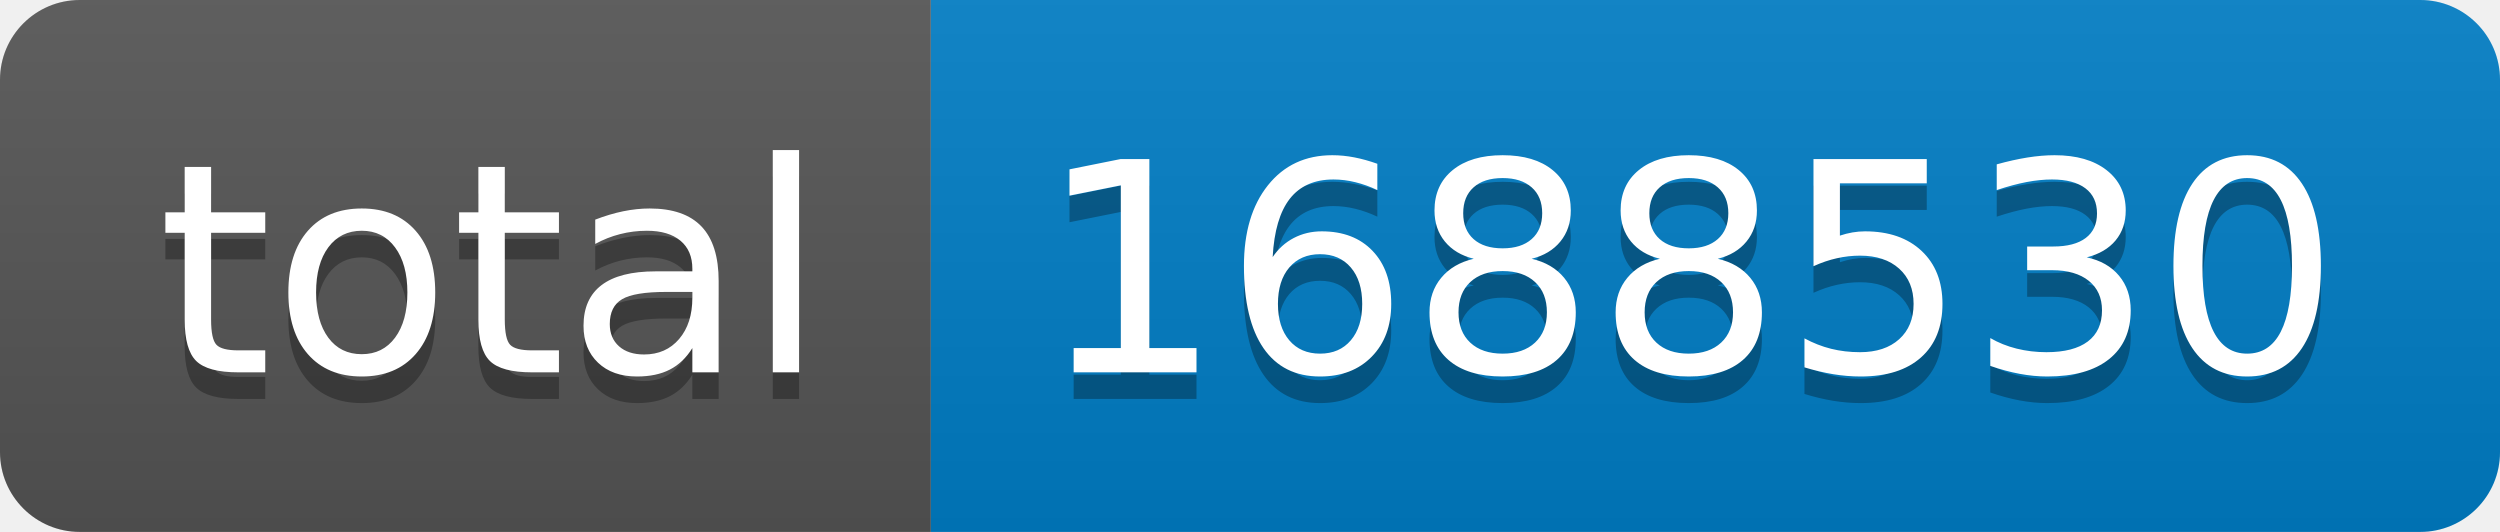
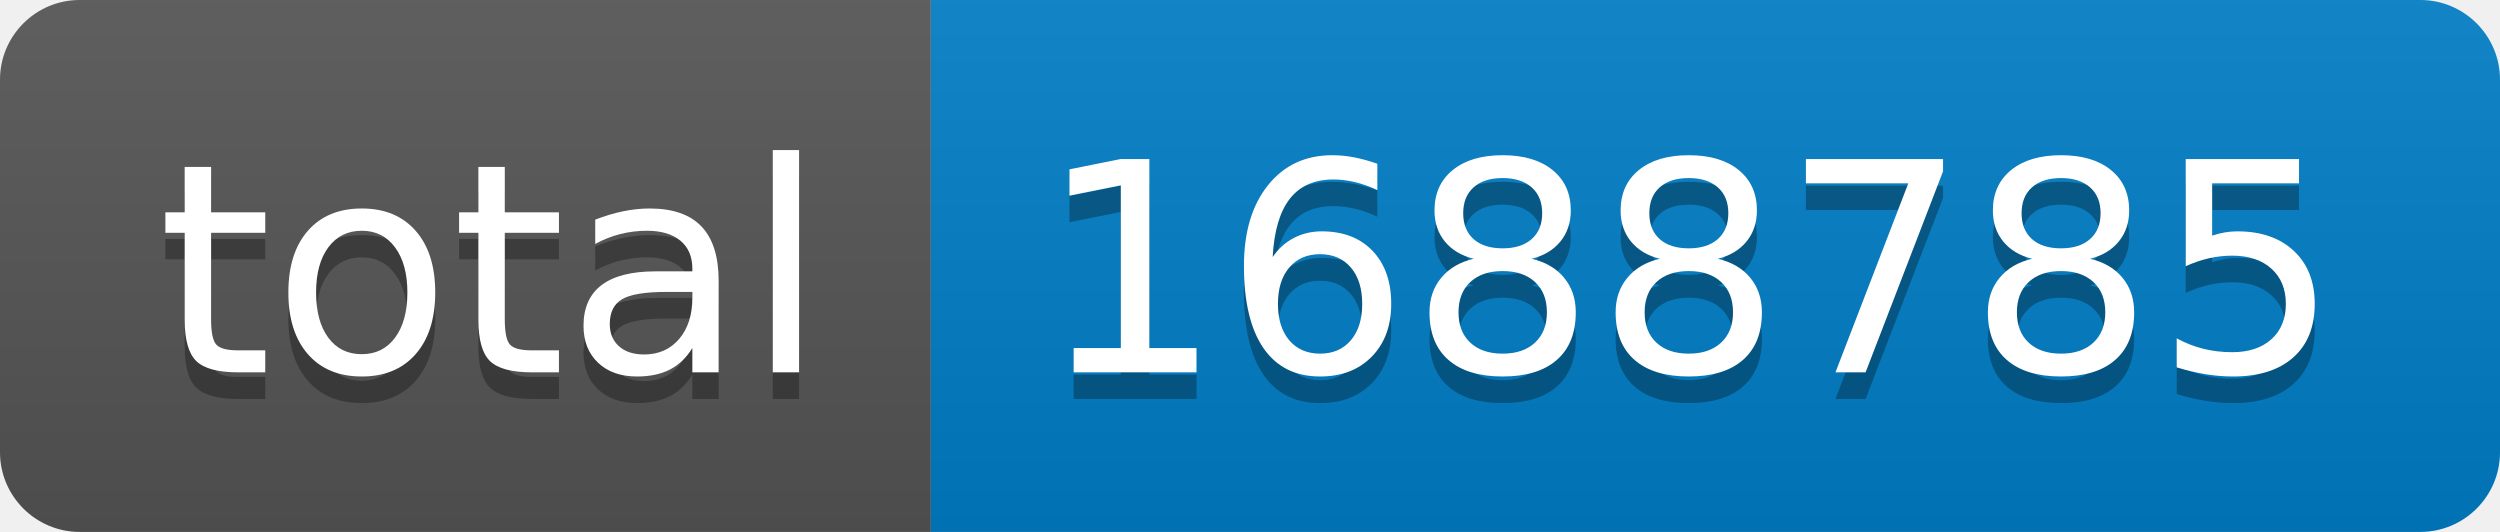
- <svg xmlns="http://www.w3.org/2000/svg" width="94" height="20" role="img" aria-label="total: 1688530">
+ <svg xmlns="http://www.w3.org/2000/svg" width="94" height="20" role="img" aria-label="total: 1688785">
  <linearGradient id="s" x2="0" y2="100%">
    <stop offset="0" stop-color="#bbb" stop-opacity=".1" />
    <stop offset="1" stop-opacity=".1" />
  </linearGradient>
  <clipPath id="r">
    <rect width="94" height="20" rx="3" fill="#fff" />
  </clipPath>
  <g clip-path="url(#r)">
    <rect width="35" height="20" fill="#555" />
    <rect x="35" width="59" height="20" fill="#007ec6" />
    <rect width="94" height="20" fill="url(#s)" />
  </g>
  <g fill="#fff" text-anchor="middle" font-family="Verdana,Geneva,DejaVu Sans,sans-serif" text-rendering="geometricPrecision" font-size="110">
    <text aria-hidden="true" x="185" y="150" fill="#010101" fill-opacity=".3" transform="scale(.1)" textLength="250">total</text>
    <text x="185" y="140" transform="scale(.1)" fill="#fff" textLength="250">total</text>
-     <text aria-hidden="true" x="635" y="150" fill="#010101" fill-opacity=".3" transform="scale(.1)" textLength="490">1688530</text>
-     <text x="635" y="140" transform="scale(.1)" fill="#fff" textLength="490">1688530</text>
+     <text aria-hidden="true" x="635" y="150" fill="#010101" fill-opacity=".3" transform="scale(.1)" textLength="490">1688785</text>
+     <text x="635" y="140" transform="scale(.1)" fill="#fff" textLength="490">1688785</text>
  </g>
</svg>
